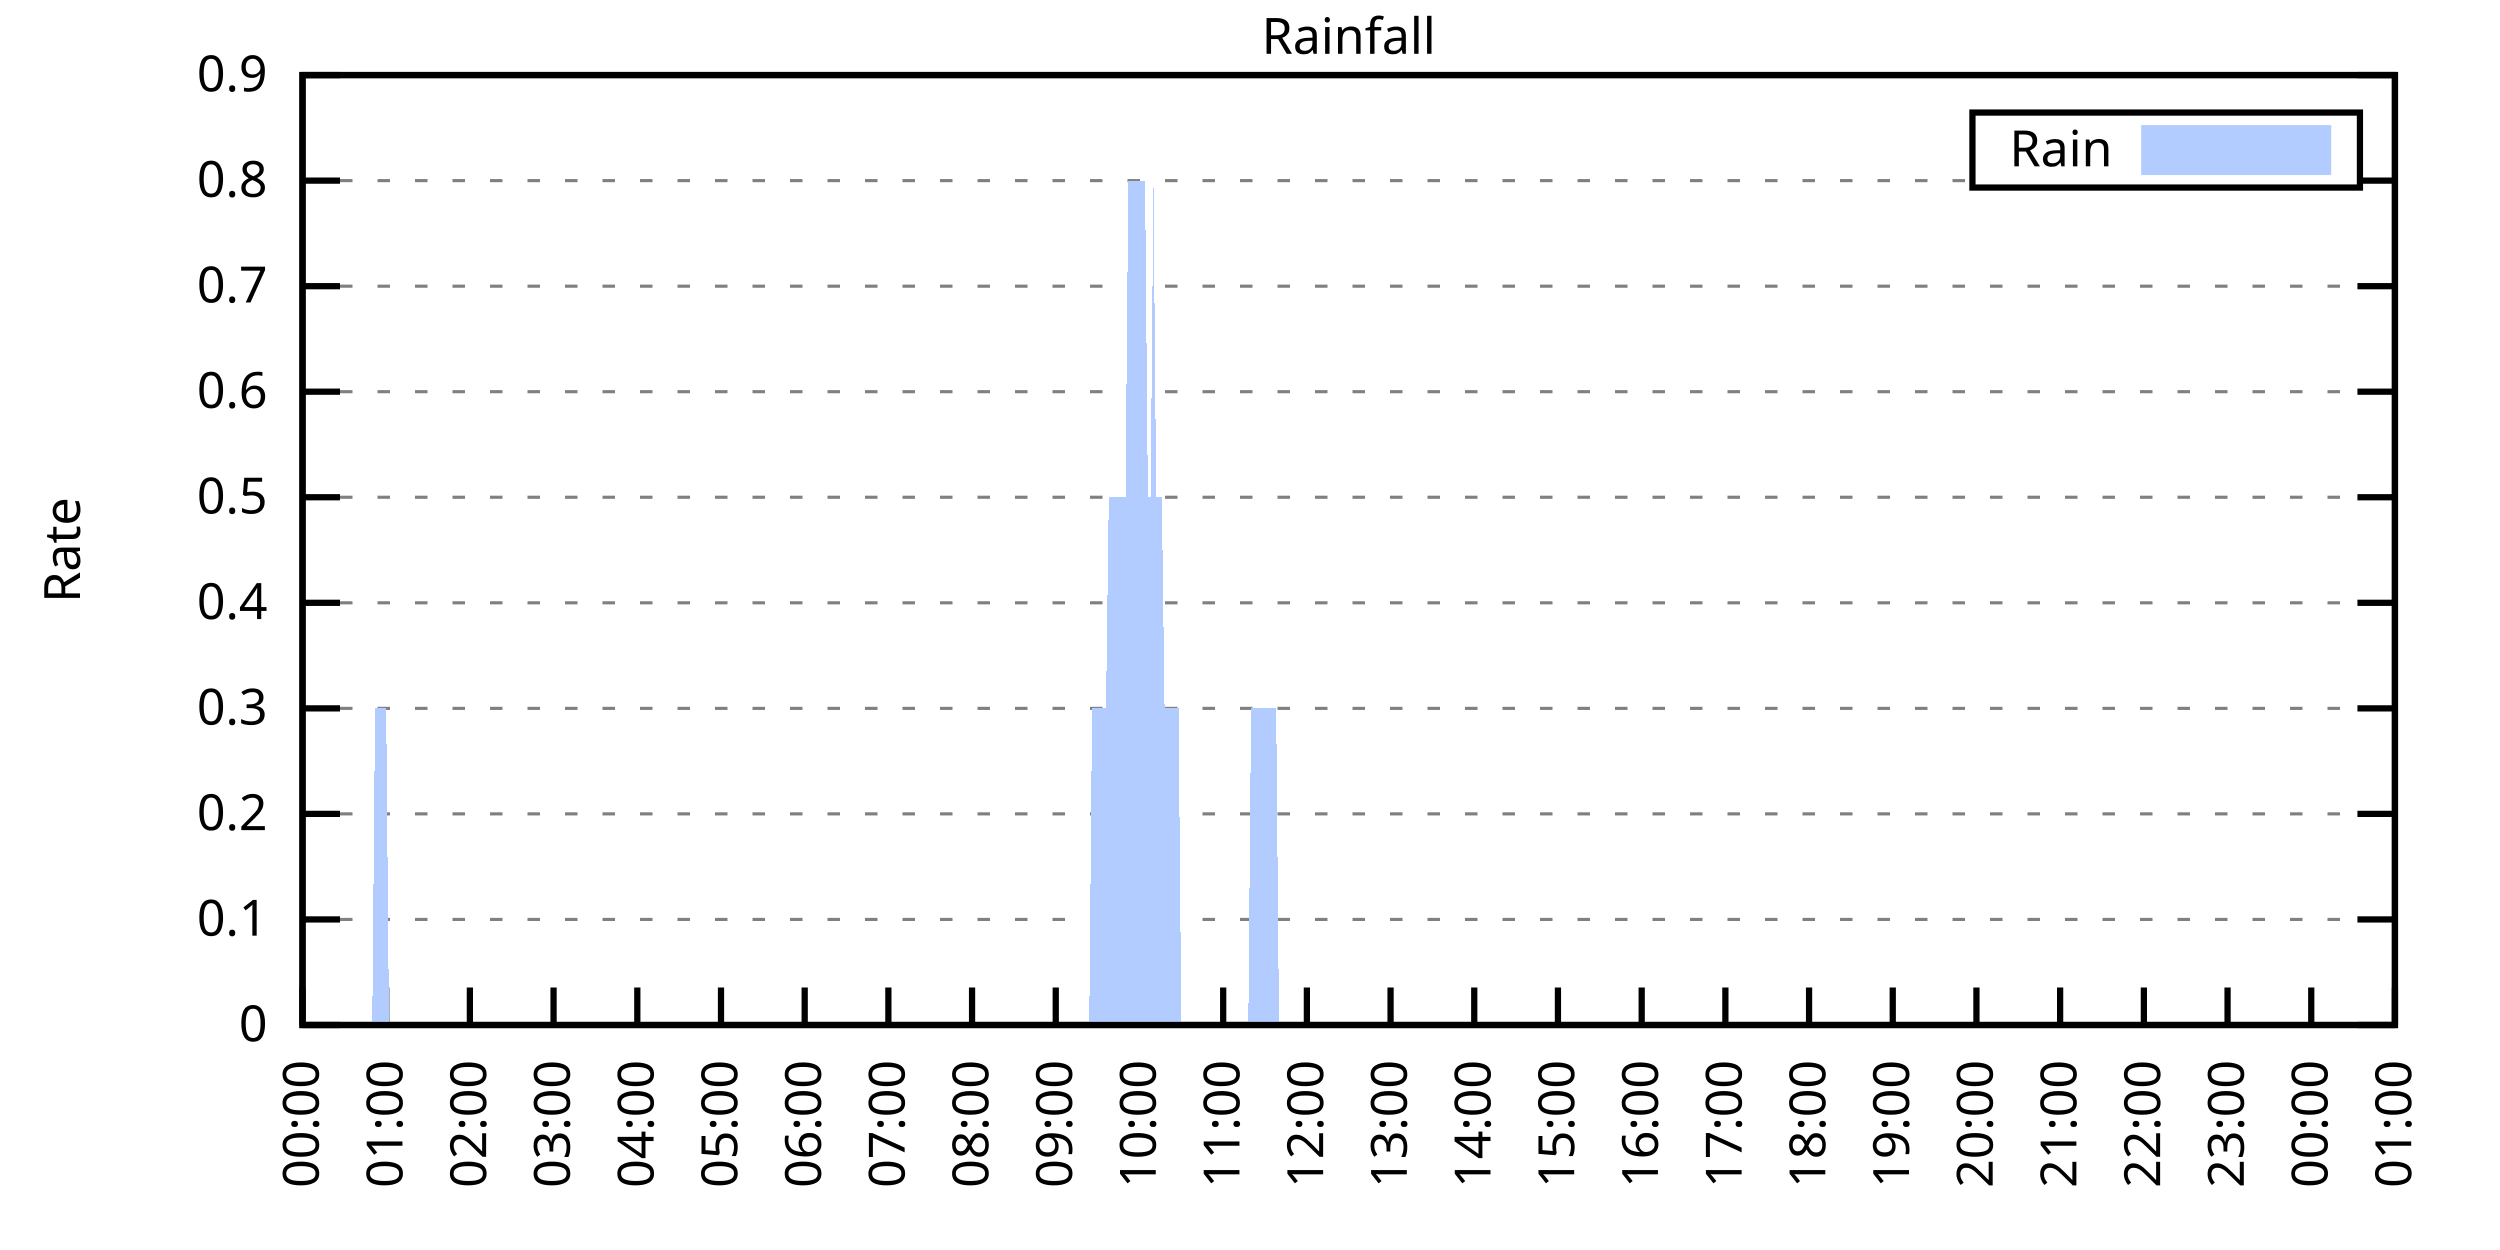
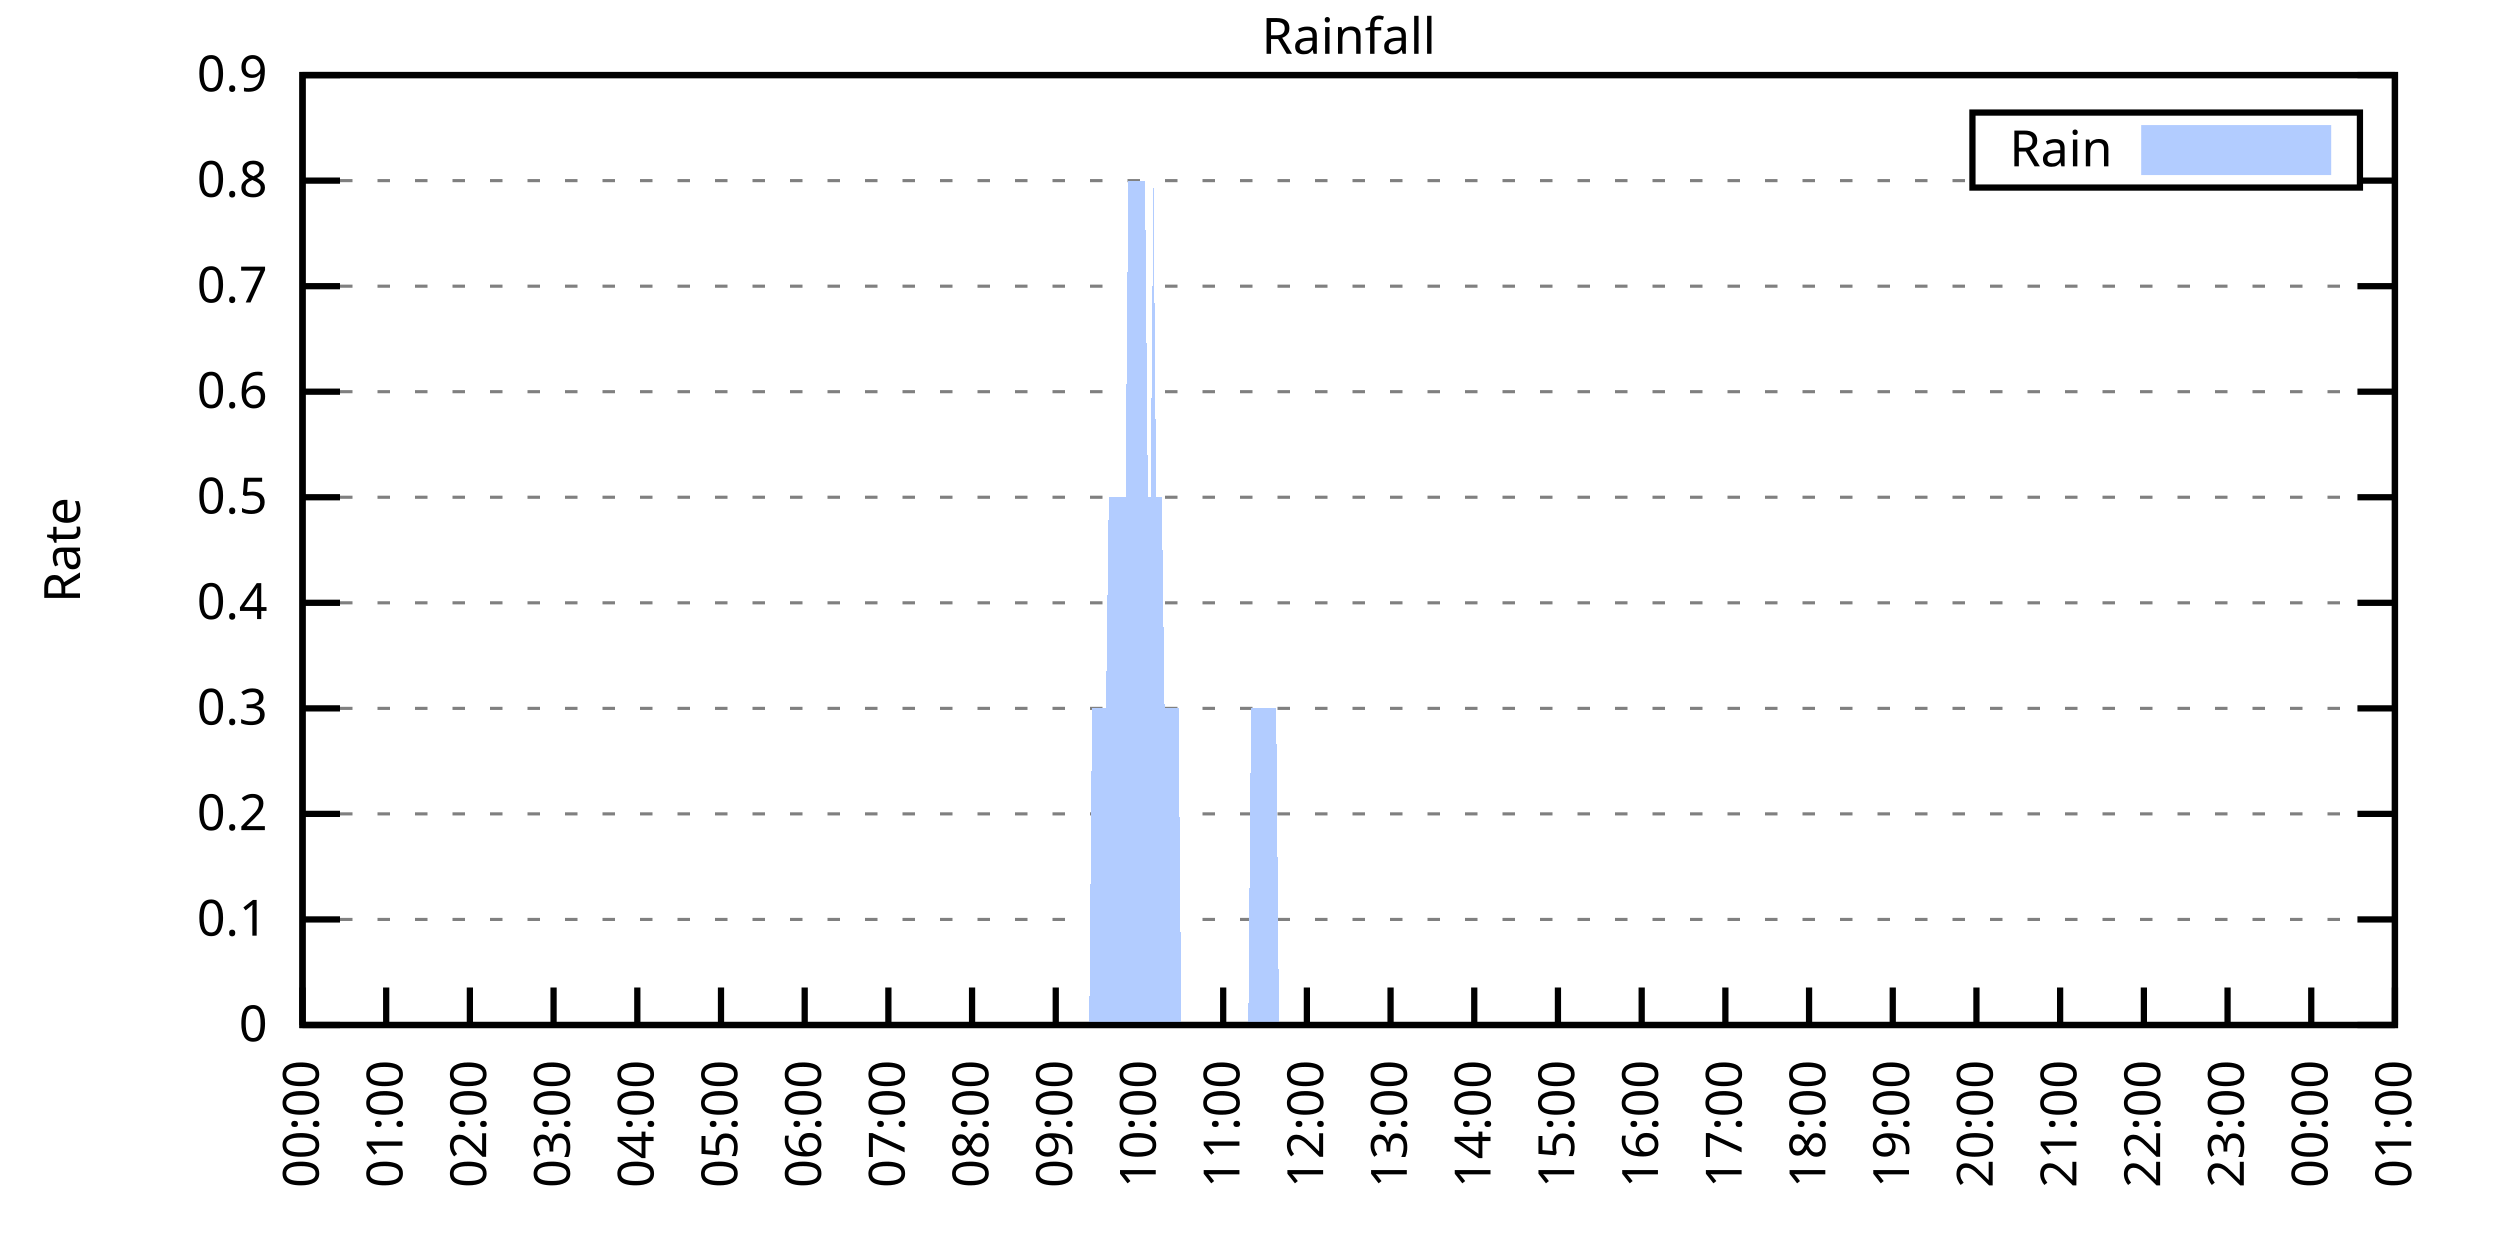
<svg xmlns="http://www.w3.org/2000/svg" xmlns:xlink="http://www.w3.org/1999/xlink" width="400" height="200" viewBox="0 0 400 200">
  <g id="gnuplot_canvas">
    <rect x="0" y="0" width="400" height="200" fill="none" />
    <defs>
      <circle id="gpDot" r="0.5" stroke-width="0.5" stroke="currentColor" />
      <path id="gpPt0" stroke-width="0.333" stroke="currentColor" d="M-1,0 h2 M0,-1 v2" />
      <path id="gpPt1" stroke-width="0.333" stroke="currentColor" d="M-1,-1 L1,1 M1,-1 L-1,1" />
      <path id="gpPt2" stroke-width="0.333" stroke="currentColor" d="M-1,0 L1,0 M0,-1 L0,1 M-1,-1 L1,1 M-1,1 L1,-1" />
      <rect id="gpPt3" stroke-width="0.333" stroke="currentColor" x="-1" y="-1" width="2" height="2" />
      <rect id="gpPt4" stroke-width="0.333" stroke="currentColor" fill="currentColor" x="-1" y="-1" width="2" height="2" />
      <circle id="gpPt5" stroke-width="0.333" stroke="currentColor" cx="0" cy="0" r="1" />
      <use xlink:href="#gpPt5" id="gpPt6" fill="currentColor" stroke="none" />
      <path id="gpPt7" stroke-width="0.333" stroke="currentColor" d="M0,-1.33 L-1.33,0.67 L1.33,0.67 z" />
      <use xlink:href="#gpPt7" id="gpPt8" fill="currentColor" stroke="none" />
      <use xlink:href="#gpPt7" id="gpPt9" stroke="currentColor" transform="rotate(180)" />
      <use xlink:href="#gpPt9" id="gpPt10" fill="currentColor" stroke="none" />
      <use xlink:href="#gpPt3" id="gpPt11" stroke="currentColor" transform="rotate(45)" />
      <use xlink:href="#gpPt11" id="gpPt12" fill="currentColor" stroke="none" />
      <path id="gpPt13" stroke-width="0.333" stroke="currentColor" d="M0,1.330 L1.265,0.411 L0.782,-1.067 L-0.782,-1.076 L-1.265,0.411 z" />
      <use xlink:href="#gpPt13" id="gpPt14" fill="currentColor" stroke="none" />
      <filter id="textbox" filterUnits="objectBoundingBox" x="0" y="0" height="1" width="1">
        <feFlood flood-color="white" flood-opacity="1" result="bgnd" />
        <feComposite in="SourceGraphic" in2="bgnd" operator="atop" />
      </filter>
      <filter id="greybox" filterUnits="objectBoundingBox" x="0" y="0" height="1" width="1">
        <feFlood flood-color="lightgrey" flood-opacity="1" result="grey" />
        <feComposite in="SourceGraphic" in2="grey" operator="atop" />
      </filter>
    </defs>
    <g fill="none" color="white" stroke="currentColor" stroke-width="1.00" stroke-linecap="butt" stroke-linejoin="miter">
</g>
    <g fill="none" color="black" stroke="currentColor" stroke-width="1.00" stroke-linecap="butt" stroke-linejoin="miter">
      <g stroke="none" shape-rendering="crispEdges">
        <polygon fill="rgb(255, 255, 255)" points="48.40,164.00 383.18,164.00 383.18,12.02 48.40,12.02 " />
      </g>
    </g>
    <g fill="none" color="black" stroke="currentColor" stroke-width="1.00" stroke-linecap="butt" stroke-linejoin="miter">
</g>
    <g fill="none" color="black" stroke="black" stroke-width="0.50" stroke-linecap="butt" stroke-linejoin="miter">
</g>
    <g fill="none" color="gray" stroke="currentColor" stroke-width="0.50" stroke-linecap="butt" stroke-linejoin="miter">
      <path stroke="gray" stroke-dasharray="2,4" class="gridline" d="M48.40,164.00 L383.19,164.00  " />
    </g>
    <g fill="none" color="gray" stroke="gray" stroke-width="1.00" stroke-linecap="butt" stroke-linejoin="miter">
</g>
    <g fill="none" color="black" stroke="currentColor" stroke-width="1.00" stroke-linecap="butt" stroke-linejoin="miter">
      <path stroke="black" d="M48.40,164.00 L54.40,164.00 M383.19,164.00 L377.19,164.00  " />
      <g transform="translate(42.80,166.60)" stroke="none" fill="black" font-family="Sans" font-size="8.00" text-anchor="end">
        <text>
          <tspan font-family="Sans"> 0</tspan>
        </text>
      </g>
    </g>
    <g fill="none" color="black" stroke="currentColor" stroke-width="1.00" stroke-linecap="butt" stroke-linejoin="miter">
</g>
    <g fill="none" color="black" stroke="black" stroke-width="0.50" stroke-linecap="butt" stroke-linejoin="miter">
</g>
    <g fill="none" color="gray" stroke="currentColor" stroke-width="0.50" stroke-linecap="butt" stroke-linejoin="miter">
      <path stroke="gray" stroke-dasharray="2,4" class="gridline" d="M48.40,147.11 L383.19,147.11  " />
    </g>
    <g fill="none" color="gray" stroke="gray" stroke-width="1.00" stroke-linecap="butt" stroke-linejoin="miter">
</g>
    <g fill="none" color="black" stroke="currentColor" stroke-width="1.00" stroke-linecap="butt" stroke-linejoin="miter">
      <path stroke="black" d="M48.40,147.11 L54.40,147.11 M383.19,147.11 L377.19,147.11  " />
      <g transform="translate(42.80,149.71)" stroke="none" fill="black" font-family="Sans" font-size="8.00" text-anchor="end">
        <text>
          <tspan font-family="Sans"> 0.1</tspan>
        </text>
      </g>
    </g>
    <g fill="none" color="black" stroke="currentColor" stroke-width="1.00" stroke-linecap="butt" stroke-linejoin="miter">
</g>
    <g fill="none" color="black" stroke="black" stroke-width="0.50" stroke-linecap="butt" stroke-linejoin="miter">
</g>
    <g fill="none" color="gray" stroke="currentColor" stroke-width="0.50" stroke-linecap="butt" stroke-linejoin="miter">
      <path stroke="gray" stroke-dasharray="2,4" class="gridline" d="M48.40,130.22 L383.19,130.22  " />
    </g>
    <g fill="none" color="gray" stroke="gray" stroke-width="1.00" stroke-linecap="butt" stroke-linejoin="miter">
</g>
    <g fill="none" color="black" stroke="currentColor" stroke-width="1.00" stroke-linecap="butt" stroke-linejoin="miter">
      <path stroke="black" d="M48.40,130.22 L54.40,130.22 M383.19,130.22 L377.19,130.22  " />
      <g transform="translate(42.80,132.82)" stroke="none" fill="black" font-family="Sans" font-size="8.00" text-anchor="end">
        <text>
          <tspan font-family="Sans"> 0.2</tspan>
        </text>
      </g>
    </g>
    <g fill="none" color="black" stroke="currentColor" stroke-width="1.00" stroke-linecap="butt" stroke-linejoin="miter">
</g>
    <g fill="none" color="black" stroke="black" stroke-width="0.50" stroke-linecap="butt" stroke-linejoin="miter">
</g>
    <g fill="none" color="gray" stroke="currentColor" stroke-width="0.50" stroke-linecap="butt" stroke-linejoin="miter">
      <path stroke="gray" stroke-dasharray="2,4" class="gridline" d="M48.40,113.34 L383.19,113.34  " />
    </g>
    <g fill="none" color="gray" stroke="gray" stroke-width="1.00" stroke-linecap="butt" stroke-linejoin="miter">
</g>
    <g fill="none" color="black" stroke="currentColor" stroke-width="1.00" stroke-linecap="butt" stroke-linejoin="miter">
      <path stroke="black" d="M48.40,113.34 L54.40,113.34 M383.19,113.34 L377.19,113.34  " />
      <g transform="translate(42.80,115.94)" stroke="none" fill="black" font-family="Sans" font-size="8.00" text-anchor="end">
        <text>
          <tspan font-family="Sans"> 0.3</tspan>
        </text>
      </g>
    </g>
    <g fill="none" color="black" stroke="currentColor" stroke-width="1.00" stroke-linecap="butt" stroke-linejoin="miter">
</g>
    <g fill="none" color="black" stroke="black" stroke-width="0.50" stroke-linecap="butt" stroke-linejoin="miter">
</g>
    <g fill="none" color="gray" stroke="currentColor" stroke-width="0.50" stroke-linecap="butt" stroke-linejoin="miter">
      <path stroke="gray" stroke-dasharray="2,4" class="gridline" d="M48.40,96.45 L383.19,96.45  " />
    </g>
    <g fill="none" color="gray" stroke="gray" stroke-width="1.00" stroke-linecap="butt" stroke-linejoin="miter">
</g>
    <g fill="none" color="black" stroke="currentColor" stroke-width="1.00" stroke-linecap="butt" stroke-linejoin="miter">
      <path stroke="black" d="M48.40,96.45 L54.40,96.45 M383.19,96.45 L377.19,96.45  " />
      <g transform="translate(42.80,99.05)" stroke="none" fill="black" font-family="Sans" font-size="8.00" text-anchor="end">
        <text>
          <tspan font-family="Sans"> 0.4</tspan>
        </text>
      </g>
    </g>
    <g fill="none" color="black" stroke="currentColor" stroke-width="1.00" stroke-linecap="butt" stroke-linejoin="miter">
</g>
    <g fill="none" color="black" stroke="black" stroke-width="0.50" stroke-linecap="butt" stroke-linejoin="miter">
</g>
    <g fill="none" color="gray" stroke="currentColor" stroke-width="0.50" stroke-linecap="butt" stroke-linejoin="miter">
      <path stroke="gray" stroke-dasharray="2,4" class="gridline" d="M48.40,79.56 L383.19,79.56  " />
    </g>
    <g fill="none" color="gray" stroke="gray" stroke-width="1.00" stroke-linecap="butt" stroke-linejoin="miter">
</g>
    <g fill="none" color="black" stroke="currentColor" stroke-width="1.00" stroke-linecap="butt" stroke-linejoin="miter">
      <path stroke="black" d="M48.40,79.56 L54.40,79.56 M383.19,79.56 L377.19,79.56  " />
      <g transform="translate(42.80,82.16)" stroke="none" fill="black" font-family="Sans" font-size="8.00" text-anchor="end">
        <text>
          <tspan font-family="Sans"> 0.5</tspan>
        </text>
      </g>
    </g>
    <g fill="none" color="black" stroke="currentColor" stroke-width="1.00" stroke-linecap="butt" stroke-linejoin="miter">
</g>
    <g fill="none" color="black" stroke="black" stroke-width="0.50" stroke-linecap="butt" stroke-linejoin="miter">
</g>
    <g fill="none" color="gray" stroke="currentColor" stroke-width="0.50" stroke-linecap="butt" stroke-linejoin="miter">
      <path stroke="gray" stroke-dasharray="2,4" class="gridline" d="M48.40,62.67 L383.19,62.67  " />
    </g>
    <g fill="none" color="gray" stroke="gray" stroke-width="1.00" stroke-linecap="butt" stroke-linejoin="miter">
</g>
    <g fill="none" color="black" stroke="currentColor" stroke-width="1.00" stroke-linecap="butt" stroke-linejoin="miter">
      <path stroke="black" d="M48.40,62.67 L54.40,62.67 M383.19,62.67 L377.19,62.67  " />
      <g transform="translate(42.80,65.27)" stroke="none" fill="black" font-family="Sans" font-size="8.00" text-anchor="end">
        <text>
          <tspan font-family="Sans"> 0.6</tspan>
        </text>
      </g>
    </g>
    <g fill="none" color="black" stroke="currentColor" stroke-width="1.00" stroke-linecap="butt" stroke-linejoin="miter">
</g>
    <g fill="none" color="black" stroke="black" stroke-width="0.50" stroke-linecap="butt" stroke-linejoin="miter">
</g>
    <g fill="none" color="gray" stroke="currentColor" stroke-width="0.50" stroke-linecap="butt" stroke-linejoin="miter">
      <path stroke="gray" stroke-dasharray="2,4" class="gridline" d="M48.40,45.79 L383.19,45.79  " />
    </g>
    <g fill="none" color="gray" stroke="gray" stroke-width="1.00" stroke-linecap="butt" stroke-linejoin="miter">
</g>
    <g fill="none" color="black" stroke="currentColor" stroke-width="1.00" stroke-linecap="butt" stroke-linejoin="miter">
      <path stroke="black" d="M48.40,45.79 L54.40,45.79 M383.19,45.79 L377.19,45.79  " />
      <g transform="translate(42.80,48.39)" stroke="none" fill="black" font-family="Sans" font-size="8.00" text-anchor="end">
        <text>
          <tspan font-family="Sans"> 0.7</tspan>
        </text>
      </g>
    </g>
    <g fill="none" color="black" stroke="currentColor" stroke-width="1.00" stroke-linecap="butt" stroke-linejoin="miter">
</g>
    <g fill="none" color="black" stroke="black" stroke-width="0.50" stroke-linecap="butt" stroke-linejoin="miter">
</g>
    <g fill="none" color="gray" stroke="currentColor" stroke-width="0.50" stroke-linecap="butt" stroke-linejoin="miter">
      <path stroke="gray" stroke-dasharray="2,4" class="gridline" d="M48.40,28.90 L315.59,28.90 M377.59,28.90 L383.19,28.90  " />
    </g>
    <g fill="none" color="gray" stroke="gray" stroke-width="1.00" stroke-linecap="butt" stroke-linejoin="miter">
</g>
    <g fill="none" color="black" stroke="currentColor" stroke-width="1.00" stroke-linecap="butt" stroke-linejoin="miter">
      <path stroke="black" d="M48.40,28.90 L54.40,28.90 M383.19,28.90 L377.19,28.90  " />
      <g transform="translate(42.80,31.50)" stroke="none" fill="black" font-family="Sans" font-size="8.00" text-anchor="end">
        <text>
          <tspan font-family="Sans"> 0.8</tspan>
        </text>
      </g>
    </g>
    <g fill="none" color="black" stroke="currentColor" stroke-width="1.00" stroke-linecap="butt" stroke-linejoin="miter">
</g>
    <g fill="none" color="black" stroke="black" stroke-width="0.50" stroke-linecap="butt" stroke-linejoin="miter">
</g>
    <g fill="none" color="gray" stroke="currentColor" stroke-width="0.50" stroke-linecap="butt" stroke-linejoin="miter">
      <path stroke="gray" stroke-dasharray="2,4" class="gridline" d="M48.40,12.01 L383.19,12.01  " />
    </g>
    <g fill="none" color="gray" stroke="gray" stroke-width="1.00" stroke-linecap="butt" stroke-linejoin="miter">
</g>
    <g fill="none" color="black" stroke="currentColor" stroke-width="1.00" stroke-linecap="butt" stroke-linejoin="miter">
      <path stroke="black" d="M48.40,12.01 L54.40,12.01 M383.19,12.01 L377.19,12.01  " />
      <g transform="translate(42.80,14.61)" stroke="none" fill="black" font-family="Sans" font-size="8.00" text-anchor="end">
        <text>
          <tspan font-family="Sans"> 0.9</tspan>
        </text>
      </g>
    </g>
    <g fill="none" color="black" stroke="currentColor" stroke-width="1.00" stroke-linecap="butt" stroke-linejoin="miter">
      <path stroke="black" d="M48.40,164.00 L48.40,158.00  " />
      <g transform="translate(51.00,169.60) rotate(270.00)" stroke="none" fill="black" font-family="Sans" font-size="8.00" text-anchor="end">
        <text>
          <tspan font-family="Sans">00:00</tspan>
        </text>
      </g>
    </g>
    <g fill="none" color="black" stroke="currentColor" stroke-width="1.00" stroke-linecap="butt" stroke-linejoin="miter">
      <path stroke="black" d="M61.79,164.00 L61.79,158.00  " />
      <g transform="translate(64.39,169.60) rotate(270.00)" stroke="none" fill="black" font-family="Sans" font-size="8.00" text-anchor="end">
        <text>
          <tspan font-family="Sans">01:00</tspan>
        </text>
      </g>
    </g>
    <g fill="none" color="black" stroke="currentColor" stroke-width="1.00" stroke-linecap="butt" stroke-linejoin="miter">
      <path stroke="black" d="M75.18,164.00 L75.18,158.00  " />
      <g transform="translate(77.78,169.60) rotate(270.00)" stroke="none" fill="black" font-family="Sans" font-size="8.00" text-anchor="end">
        <text>
          <tspan font-family="Sans">02:00</tspan>
        </text>
      </g>
    </g>
    <g fill="none" color="black" stroke="currentColor" stroke-width="1.00" stroke-linecap="butt" stroke-linejoin="miter">
      <path stroke="black" d="M88.57,164.00 L88.57,158.00  " />
      <g transform="translate(91.17,169.60) rotate(270.00)" stroke="none" fill="black" font-family="Sans" font-size="8.00" text-anchor="end">
        <text>
          <tspan font-family="Sans">03:00</tspan>
        </text>
      </g>
    </g>
    <g fill="none" color="black" stroke="currentColor" stroke-width="1.00" stroke-linecap="butt" stroke-linejoin="miter">
      <path stroke="black" d="M101.97,164.00 L101.97,158.00  " />
      <g transform="translate(104.57,169.60) rotate(270.00)" stroke="none" fill="black" font-family="Sans" font-size="8.00" text-anchor="end">
        <text>
          <tspan font-family="Sans">04:00</tspan>
        </text>
      </g>
    </g>
    <g fill="none" color="black" stroke="currentColor" stroke-width="1.00" stroke-linecap="butt" stroke-linejoin="miter">
      <path stroke="black" d="M115.36,164.00 L115.36,158.00  " />
      <g transform="translate(117.96,169.60) rotate(270.00)" stroke="none" fill="black" font-family="Sans" font-size="8.00" text-anchor="end">
        <text>
          <tspan font-family="Sans">05:00</tspan>
        </text>
      </g>
    </g>
    <g fill="none" color="black" stroke="currentColor" stroke-width="1.00" stroke-linecap="butt" stroke-linejoin="miter">
      <path stroke="black" d="M128.75,164.00 L128.75,158.00  " />
      <g transform="translate(131.35,169.60) rotate(270.00)" stroke="none" fill="black" font-family="Sans" font-size="8.00" text-anchor="end">
        <text>
          <tspan font-family="Sans">06:00</tspan>
        </text>
      </g>
    </g>
    <g fill="none" color="black" stroke="currentColor" stroke-width="1.00" stroke-linecap="butt" stroke-linejoin="miter">
      <path stroke="black" d="M142.14,164.00 L142.14,158.00  " />
      <g transform="translate(144.74,169.60) rotate(270.00)" stroke="none" fill="black" font-family="Sans" font-size="8.00" text-anchor="end">
        <text>
          <tspan font-family="Sans">07:00</tspan>
        </text>
      </g>
    </g>
    <g fill="none" color="black" stroke="currentColor" stroke-width="1.00" stroke-linecap="butt" stroke-linejoin="miter">
      <path stroke="black" d="M155.53,164.00 L155.53,158.00  " />
      <g transform="translate(158.13,169.60) rotate(270.00)" stroke="none" fill="black" font-family="Sans" font-size="8.00" text-anchor="end">
        <text>
          <tspan font-family="Sans">08:00</tspan>
        </text>
      </g>
    </g>
    <g fill="none" color="black" stroke="currentColor" stroke-width="1.00" stroke-linecap="butt" stroke-linejoin="miter">
      <path stroke="black" d="M168.92,164.00 L168.92,158.00  " />
      <g transform="translate(171.52,169.60) rotate(270.00)" stroke="none" fill="black" font-family="Sans" font-size="8.00" text-anchor="end">
        <text>
          <tspan font-family="Sans">09:00</tspan>
        </text>
      </g>
    </g>
    <g fill="none" color="black" stroke="currentColor" stroke-width="1.00" stroke-linecap="butt" stroke-linejoin="miter">
      <path stroke="black" d="M182.32,164.00 L182.32,158.00  " />
      <g transform="translate(184.92,169.60) rotate(270.00)" stroke="none" fill="black" font-family="Sans" font-size="8.00" text-anchor="end">
        <text>
          <tspan font-family="Sans">10:00</tspan>
        </text>
      </g>
    </g>
    <g fill="none" color="black" stroke="currentColor" stroke-width="1.00" stroke-linecap="butt" stroke-linejoin="miter">
      <path stroke="black" d="M195.71,164.00 L195.71,158.00  " />
      <g transform="translate(198.31,169.60) rotate(270.00)" stroke="none" fill="black" font-family="Sans" font-size="8.00" text-anchor="end">
        <text>
          <tspan font-family="Sans">11:00</tspan>
        </text>
      </g>
    </g>
    <g fill="none" color="black" stroke="currentColor" stroke-width="1.00" stroke-linecap="butt" stroke-linejoin="miter">
      <path stroke="black" d="M209.10,164.00 L209.10,158.00  " />
      <g transform="translate(211.70,169.60) rotate(270.00)" stroke="none" fill="black" font-family="Sans" font-size="8.00" text-anchor="end">
        <text>
          <tspan font-family="Sans">12:00</tspan>
        </text>
      </g>
    </g>
    <g fill="none" color="black" stroke="currentColor" stroke-width="1.00" stroke-linecap="butt" stroke-linejoin="miter">
      <path stroke="black" d="M222.49,164.00 L222.49,158.00  " />
      <g transform="translate(225.09,169.60) rotate(270.00)" stroke="none" fill="black" font-family="Sans" font-size="8.00" text-anchor="end">
        <text>
          <tspan font-family="Sans">13:00</tspan>
        </text>
      </g>
    </g>
    <g fill="none" color="black" stroke="currentColor" stroke-width="1.00" stroke-linecap="butt" stroke-linejoin="miter">
      <path stroke="black" d="M235.88,164.00 L235.88,158.00  " />
      <g transform="translate(238.48,169.60) rotate(270.00)" stroke="none" fill="black" font-family="Sans" font-size="8.00" text-anchor="end">
        <text>
          <tspan font-family="Sans">14:00</tspan>
        </text>
      </g>
    </g>
    <g fill="none" color="black" stroke="currentColor" stroke-width="1.00" stroke-linecap="butt" stroke-linejoin="miter">
      <path stroke="black" d="M249.27,164.00 L249.27,158.00  " />
      <g transform="translate(251.87,169.60) rotate(270.00)" stroke="none" fill="black" font-family="Sans" font-size="8.00" text-anchor="end">
        <text>
          <tspan font-family="Sans">15:00</tspan>
        </text>
      </g>
    </g>
    <g fill="none" color="black" stroke="currentColor" stroke-width="1.00" stroke-linecap="butt" stroke-linejoin="miter">
      <path stroke="black" d="M262.67,164.00 L262.67,158.00  " />
      <g transform="translate(265.27,169.60) rotate(270.00)" stroke="none" fill="black" font-family="Sans" font-size="8.00" text-anchor="end">
        <text>
          <tspan font-family="Sans">16:00</tspan>
        </text>
      </g>
    </g>
    <g fill="none" color="black" stroke="currentColor" stroke-width="1.00" stroke-linecap="butt" stroke-linejoin="miter">
      <path stroke="black" d="M276.06,164.00 L276.06,158.00  " />
      <g transform="translate(278.66,169.60) rotate(270.00)" stroke="none" fill="black" font-family="Sans" font-size="8.00" text-anchor="end">
        <text>
          <tspan font-family="Sans">17:00</tspan>
        </text>
      </g>
    </g>
    <g fill="none" color="black" stroke="currentColor" stroke-width="1.00" stroke-linecap="butt" stroke-linejoin="miter">
      <path stroke="black" d="M289.45,164.00 L289.45,158.00  " />
      <g transform="translate(292.05,169.60) rotate(270.00)" stroke="none" fill="black" font-family="Sans" font-size="8.00" text-anchor="end">
        <text>
          <tspan font-family="Sans">18:00</tspan>
        </text>
      </g>
    </g>
    <g fill="none" color="black" stroke="currentColor" stroke-width="1.00" stroke-linecap="butt" stroke-linejoin="miter">
      <path stroke="black" d="M302.84,164.00 L302.84,158.00  " />
      <g transform="translate(305.44,169.60) rotate(270.00)" stroke="none" fill="black" font-family="Sans" font-size="8.00" text-anchor="end">
        <text>
          <tspan font-family="Sans">19:00</tspan>
        </text>
      </g>
    </g>
    <g fill="none" color="black" stroke="currentColor" stroke-width="1.00" stroke-linecap="butt" stroke-linejoin="miter">
      <path stroke="black" d="M316.23,164.00 L316.23,158.00  " />
      <g transform="translate(318.83,169.60) rotate(270.00)" stroke="none" fill="black" font-family="Sans" font-size="8.00" text-anchor="end">
        <text>
          <tspan font-family="Sans">20:00</tspan>
        </text>
      </g>
    </g>
    <g fill="none" color="black" stroke="currentColor" stroke-width="1.00" stroke-linecap="butt" stroke-linejoin="miter">
      <path stroke="black" d="M329.62,164.00 L329.62,158.00  " />
      <g transform="translate(332.22,169.60) rotate(270.00)" stroke="none" fill="black" font-family="Sans" font-size="8.00" text-anchor="end">
        <text>
          <tspan font-family="Sans">21:00</tspan>
        </text>
      </g>
    </g>
    <g fill="none" color="black" stroke="currentColor" stroke-width="1.00" stroke-linecap="butt" stroke-linejoin="miter">
      <path stroke="black" d="M343.02,164.00 L343.02,158.00  " />
      <g transform="translate(345.62,169.60) rotate(270.00)" stroke="none" fill="black" font-family="Sans" font-size="8.00" text-anchor="end">
        <text>
          <tspan font-family="Sans">22:00</tspan>
        </text>
      </g>
    </g>
    <g fill="none" color="black" stroke="currentColor" stroke-width="1.00" stroke-linecap="butt" stroke-linejoin="miter">
      <path stroke="black" d="M356.41,164.00 L356.41,158.00  " />
      <g transform="translate(359.01,169.60) rotate(270.00)" stroke="none" fill="black" font-family="Sans" font-size="8.00" text-anchor="end">
        <text>
          <tspan font-family="Sans">23:00</tspan>
        </text>
      </g>
    </g>
    <g fill="none" color="black" stroke="currentColor" stroke-width="1.00" stroke-linecap="butt" stroke-linejoin="miter">
      <path stroke="black" d="M369.80,164.00 L369.80,158.00  " />
      <g transform="translate(372.40,169.60) rotate(270.00)" stroke="none" fill="black" font-family="Sans" font-size="8.00" text-anchor="end">
        <text>
          <tspan font-family="Sans">00:00</tspan>
        </text>
      </g>
    </g>
    <g fill="none" color="black" stroke="currentColor" stroke-width="1.00" stroke-linecap="butt" stroke-linejoin="miter">
      <path stroke="black" d="M383.19,164.00 L383.19,158.00  " />
      <g transform="translate(385.79,169.60) rotate(270.00)" stroke="none" fill="black" font-family="Sans" font-size="8.00" text-anchor="end">
        <text>
          <tspan font-family="Sans">01:00</tspan>
        </text>
      </g>
    </g>
    <g fill="none" color="black" stroke="currentColor" stroke-width="1.00" stroke-linecap="butt" stroke-linejoin="miter">
</g>
    <g fill="none" color="black" stroke="currentColor" stroke-width="1.00" stroke-linecap="butt" stroke-linejoin="miter">
      <path stroke="black" d="M48.40,12.01 L48.40,164.00 L383.19,164.00 L383.19,12.01 L48.40,12.01 Z  " />
    </g>
    <g fill="none" color="black" stroke="currentColor" stroke-width="1.00" stroke-linecap="butt" stroke-linejoin="miter">
</g>
    <g fill="none" color="black" stroke="currentColor" stroke-width="1.00" stroke-linecap="butt" stroke-linejoin="miter">
      <path stroke="black" d="M315.59,30.01 L315.59,18.01 L377.59,18.01 L377.59,30.01 L315.59,30.01 Z  " />
    </g>
    <g id="Rainfall_plot_1">
      <g fill="none" color="white" stroke="black" stroke-width="2.00" stroke-linecap="butt" stroke-linejoin="miter">
</g>
      <g fill="none" color="black" stroke="currentColor" stroke-width="2.00" stroke-linecap="butt" stroke-linejoin="miter">
        <g transform="translate(337.99,26.61)" stroke="none" fill="black" font-family="Sans" font-size="8.00" text-anchor="end">
          <text>
            <tspan font-family="Sans">Rain</tspan>
          </text>
        </g>
      </g>
      <g fill="none" color="black" stroke="currentColor" stroke-width="2.00" stroke-linecap="butt" stroke-linejoin="miter">
        <g stroke="none" shape-rendering="crispEdges">
          <polygon fill="rgb(178, 204, 255)" points="343.59,27.01 371.99,27.01 371.99,21.01 343.59,21.01 " />
        </g>
        <path stroke="rgb(178, 204, 255)" d="M343.59,27.01 L371.99,27.01 L371.99,21.01 L343.59,21.01 L343.59,27.01 Z  " />
      </g>
      <g fill="none" color="black" stroke="currentColor" stroke-width="2.00" stroke-linecap="butt" stroke-linejoin="miter">
        <g stroke="none" shape-rendering="crispEdges">
-           <polygon fill="rgb(178, 204, 255)" points="55.54,164.00 55.99,164.00 56.43,164.00 56.88,164.00 57.33,164.00 57.77,164.00 58.22,164.00 58.67,164.00 59.11,164.00 59.56,164.00 60.01,113.34 60.45,113.34 60.90,113.34 61.35,113.34 61.79,113.34 62.24,164.00 62.68,164.00 63.13,164.00 63.58,164.00 64.02,164.00 64.47,164.00 64.92,164.00 65.36,164.00 65.81,164.00 66.26,164.00 66.70,164.00 67.15,164.00 67.59,164.00 68.04,164.00 68.49,164.00 68.93,164.00 69.38,164.00 69.83,164.00 70.27,164.00 70.72,164.00 71.17,164.00 71.61,164.00 72.06,164.00 72.50,164.00 72.95,164.00 73.40,164.00 73.84,164.00 74.29,164.00 74.74,164.00 75.18,164.00 75.63,164.00 76.08,164.00 76.52,164.00 76.97,164.00 77.42,164.00 77.86,164.00 78.31,164.00 78.75,164.00 79.20,164.00 79.65,164.00 80.09,164.00 80.54,164.00 80.99,164.00 81.43,164.00 81.88,164.00 82.33,164.00 82.77,164.00 83.22,164.00 83.66,164.00 84.11,164.00 84.56,164.00 85.00,164.00 85.45,164.00 85.90,164.00 86.34,164.00 86.79,164.00 87.24,164.00 87.68,164.00 88.13,164.00 88.57,164.00 89.02,164.00 89.47,164.00 89.91,164.00 90.36,164.00 90.81,164.00 91.25,164.00 91.70,164.00 92.15,164.00 92.59,164.00 93.04,164.00 93.49,164.00 93.93,164.00 94.38,164.00 94.82,164.00 95.27,164.00 95.72,164.00 96.16,164.00 96.61,164.00 97.06,164.00 97.50,164.00 97.95,164.00 98.40,164.00 98.84,164.00 99.29,164.00 99.73,164.00 100.18,164.00 100.63,164.00 101.07,164.00 101.52,164.00 101.97,164.00 102.41,164.00 102.86,164.00 103.31,164.00 103.75,164.00 104.20,164.00 104.64,164.00 105.09,164.00 105.54,164.00 105.98,164.00 106.43,164.00 106.88,164.00 107.32,164.00 107.77,164.00 108.22,164.00 108.66,164.00 109.11,164.00 109.55,164.00 110.00,164.00 110.45,164.00 110.89,164.00 111.34,164.00 111.79,164.00 112.23,164.00 112.68,164.00 113.13,164.00 113.57,164.00 114.02,164.00 114.47,164.00 114.91,164.00 115.36,164.00 115.80,164.00 116.25,164.00 116.70,164.00 117.14,164.00 117.59,164.00 118.04,164.00 118.48,164.00 118.93,164.00 119.38,164.00 119.82,164.00 120.27,164.00 120.71,164.00 121.16,164.00 121.61,164.00 122.05,164.00 122.50,164.00 122.95,164.00 123.39,164.00 123.84,164.00 124.29,164.00 124.73,164.00 125.18,164.00 125.62,164.00 126.07,164.00 126.52,164.00 126.96,164.00 127.41,164.00 127.86,164.00 128.30,164.00 128.75,164.00 129.20,164.00 129.64,164.00 130.09,164.00 130.54,164.00 130.98,164.00 131.43,164.00 131.87,164.00 132.32,164.00 132.77,164.00 133.21,164.00 133.66,164.00 134.11,164.00 134.55,164.00 135.00,164.00 135.45,164.00 135.89,164.00 136.34,164.00 136.78,164.00 137.23,164.00 137.68,164.00 138.12,164.00 138.57,164.00 139.02,164.00 139.46,164.00 139.91,164.00 140.36,164.00 140.80,164.00 141.25,164.00 141.69,164.00 142.14,164.00 142.59,164.00 143.03,164.00 143.48,164.00 143.93,164.00 144.37,164.00 144.82,164.00 145.27,164.00 145.71,164.00 146.16,164.00 146.61,164.00 147.05,164.00 147.50,164.00 147.94,164.00 148.39,164.00 148.84,164.00 149.28,164.00 149.73,164.00 150.18,164.00 150.62,164.00 151.07,164.00 151.52,164.00 151.96,164.00 152.41,164.00 152.85,164.00 153.30,164.00 153.75,164.00 154.19,164.00 154.64,164.00 155.09,164.00 155.53,164.00 155.98,164.00 156.43,164.00 156.87,164.00 157.32,164.00 157.76,164.00 158.21,164.00 158.66,164.00 159.10,164.00 159.55,164.00 160.00,164.00 160.44,164.00 160.89,164.00 161.34,164.00 161.78,164.00 162.23,164.00 162.67,164.00 163.12,164.00 163.57,164.00 164.01,164.00 164.46,164.00 164.91,164.00 165.35,164.00 165.80,164.00 166.25,164.00 166.69,164.00 167.14,164.00 167.59,164.00 168.03,164.00 168.48,164.00 168.92,164.00 169.37,164.00 169.82,164.00 170.26,164.00 170.71,164.00 171.16,164.00 171.60,164.00 172.05,164.00 172.50,164.00 172.94,164.00 173.39,164.00 173.83,164.00 174.28,164.00 174.73,113.34 175.17,113.34 175.62,113.34 176.07,113.34 176.51,113.34 176.96,113.34 177.41,79.56 177.85,79.56 178.30,79.56 178.74,79.56 179.19,79.56 179.64,79.56 180.08,79.56 180.53,28.90 180.98,28.90 181.42,28.90 181.87,28.90 182.32,28.90 182.76,28.90 183.21,28.90 183.66,79.56 184.10,79.56 184.55,28.90 184.99,79.56 185.44,79.56 185.89,79.56 186.33,113.34 186.78,113.34 187.23,113.34 187.67,113.34 188.12,113.34 188.57,113.34 189.01,164.00 189.46,164.00 189.90,164.00 190.35,164.00 190.80,164.00 191.24,164.00 191.69,164.00 192.14,164.00 192.58,164.00 193.03,164.00 193.48,164.00 193.92,164.00 194.37,164.00 194.81,164.00 195.26,164.00 195.71,164.00 196.15,164.00 196.60,164.00 197.05,164.00 197.49,164.00 197.94,164.00 198.39,164.00 198.83,164.00 199.28,164.00 199.73,164.00 200.17,113.34 200.62,113.34 201.06,113.34 201.51,113.34 201.96,113.34 202.40,113.34 202.85,113.34 203.30,113.34 203.74,113.34 204.19,113.34 204.64,164.00 205.08,164.00 205.53,164.00 205.97,164.00 206.42,164.00 206.87,164.00 207.31,164.00 207.76,164.00 208.21,164.00 208.65,164.00 209.10,164.00 209.55,164.00 209.99,164.00 210.44,164.00 210.88,164.00 211.33,164.00 211.78,164.00 212.22,164.00 212.67,164.00 213.12,164.00 213.56,164.00 214.01,164.00 214.46,164.00 214.90,164.00 215.35,164.00 215.80,164.00 216.24,164.00 216.69,164.00 217.13,164.00 217.58,164.00 218.03,164.00 218.47,164.00 218.92,164.00 219.37,164.00 219.81,164.00 220.26,164.00 220.71,164.00 221.15,164.00 221.60,164.00 222.04,164.00 222.49,164.00 222.94,164.00 223.38,164.00 223.83,164.00 224.28,164.00 224.72,164.00 225.17,164.00 225.62,164.00 226.06,164.00 226.51,164.00 226.95,164.00 227.40,164.00 227.85,164.00 228.29,164.00 228.74,164.00 229.19,164.00 229.63,164.00 230.08,164.00 230.53,164.00 230.97,164.00 231.42,164.00 231.86,164.00 232.31,164.00 232.76,164.00 233.20,164.00 233.65,164.00 234.10,164.00 234.54,164.00 234.99,164.00 235.44,164.00 235.88,164.00 236.33,164.00 236.78,164.00 237.22,164.00 237.67,164.00 238.11,164.00 238.56,164.00 239.01,164.00 239.45,164.00 239.90,164.00 240.35,164.00 240.79,164.00 241.24,164.00 241.69,164.00 242.13,164.00 242.58,164.00 243.02,164.00 243.47,164.00 243.92,164.00 244.36,164.00 244.81,164.00 245.26,164.00 245.70,164.00 246.15,164.00 246.60,164.00 247.04,164.00 247.49,164.00 247.93,164.00 248.38,164.00 248.83,164.00 249.27,164.00 249.72,164.00 250.17,164.00 250.61,164.00 251.06,164.00 251.51,164.00 251.95,164.00 252.40,164.00 252.85,164.00 253.29,164.00 253.74,164.00 254.18,164.00 254.63,164.00 255.08,164.00 255.52,164.00 255.97,164.00 256.42,164.00 256.86,164.00 257.31,164.00 257.76,164.00 258.20,164.00 258.65,164.00 259.09,164.00 259.54,164.00 259.99,164.00 260.43,164.00 260.88,164.00 261.33,164.00 261.77,164.00 262.22,164.00 262.67,164.00 263.11,164.00 263.56,164.00 264.00,164.00 264.45,164.00 264.90,164.00 265.34,164.00 265.79,164.00 266.24,164.00 266.68,164.00 267.13,164.00 267.58,164.00 268.02,164.00 268.47,164.00 268.92,164.00 269.36,164.00 269.81,164.00 270.25,164.00 270.70,164.00 271.15,164.00 271.59,164.00 272.04,164.00 272.49,164.00 272.93,164.00 273.38,164.00 273.83,164.00 274.27,164.00 274.72,164.00 275.16,164.00 275.61,164.00 276.06,164.00 276.50,164.00 276.95,164.00 277.40,164.00 277.84,164.00 278.29,164.00 278.74,164.00 279.18,164.00 279.63,164.00 280.07,164.00 280.52,164.00 280.97,164.00 281.41,164.00 281.86,164.00 282.31,164.00 282.75,164.00 283.20,164.00 283.65,164.00 284.09,164.00 284.54,164.00 284.98,164.00 285.43,164.00 285.88,164.00 286.32,164.00 286.77,164.00 287.22,164.00 287.66,164.00 288.11,164.00 288.56,164.00 289.00,164.00 289.45,164.00 289.90,164.00 290.34,164.00 290.79,164.00 291.23,164.00 291.68,164.00 292.13,164.00 292.57,164.00 293.02,164.00 293.47,164.00 293.91,164.00 294.36,164.00 294.81,164.00 295.25,164.00 295.70,164.00 296.14,164.00 296.59,164.00 297.04,164.00 297.48,164.00 297.93,164.00 298.38,164.00 298.82,164.00 299.27,164.00 299.72,164.00 300.16,164.00 300.61,164.00 301.05,164.00 301.50,164.00 301.95,164.00 302.39,164.00 302.84,164.00 303.29,164.00 303.73,164.00 304.18,164.00 304.63,164.00 305.07,164.00 305.52,164.00 305.97,164.00 306.41,164.00 306.86,164.00 307.30,164.00 307.75,164.00 308.20,164.00 308.64,164.00 309.09,164.00 309.54,164.00 309.98,164.00 310.43,164.00 310.88,164.00 311.32,164.00 311.77,164.00 312.21,164.00 312.66,164.00 313.11,164.00 313.55,164.00 314.00,164.00 314.45,164.00 314.89,164.00 315.34,164.00 315.79,164.00 316.23,164.00 316.68,164.00 317.12,164.00 317.57,164.00 318.02,164.00 318.46,164.00 318.91,164.00 319.36,164.00 319.80,164.00 320.25,164.00 320.70,164.00 321.14,164.00 321.59,164.00 322.04,164.00 322.48,164.00 322.93,164.00 323.37,164.00 323.82,164.00 324.27,164.00 324.71,164.00 325.16,164.00 325.61,164.00 326.05,164.00 326.50,164.00 326.95,164.00 327.39,164.00 327.84,164.00 328.28,164.00 328.73,164.00 329.18,164.00 329.62,164.00 330.07,164.00 330.52,164.00 330.96,164.00 331.41,164.00 331.86,164.00 332.30,164.00 332.75,164.00 333.19,164.00 333.64,164.00 334.09,164.00 334.53,164.00 334.98,164.00 335.43,164.00 335.87,164.00 336.32,164.00 336.77,164.00 337.21,164.00 337.66,164.00 338.10,164.00 338.55,164.00 339.00,164.00 339.44,164.00 339.89,164.00 340.34,164.00 340.78,164.00 341.23,164.00 341.68,164.00 342.12,164.00 342.57,164.00 343.02,164.00 343.46,164.00 343.91,164.00 344.35,164.00 344.80,164.00 345.25,164.00 345.69,164.00 346.14,164.00 346.59,164.00 347.03,164.00 347.48,164.00 347.93,164.00 348.37,164.00 348.82,164.00 349.26,164.00 349.71,164.00 350.16,164.00 350.60,164.00 351.05,164.00 351.50,164.00 351.94,164.00 352.39,164.00 352.84,164.00 353.28,164.00 353.73,164.00 354.17,164.00 354.62,164.00 355.07,164.00 355.51,164.00 355.96,164.00 356.41,164.00 356.85,164.00 357.30,164.00 357.75,164.00 358.19,164.00 358.64,164.00 359.09,164.00 359.53,164.00 359.98,164.00 360.42,164.00 360.87,164.00 361.32,164.00 361.76,164.00 362.21,164.00 362.66,164.00 363.10,164.00 363.55,164.00 364.00,164.00 364.44,164.00 364.89,164.00 365.33,164.00 365.78,164.00 366.23,164.00 366.67,164.00 367.12,164.00 367.57,164.00 368.01,164.00 368.46,164.00 368.91,164.00 369.35,164.00 369.80,164.00 370.24,164.00 370.69,164.00 371.14,164.00 371.58,164.00 372.03,164.00 372.48,164.00 372.92,164.00 373.37,164.00 373.82,164.00 374.26,164.00 374.71,164.00 375.16,164.00 375.60,164.00 376.05,164.00 376.49,164.00 376.49,164.00 55.54,164.00 " />
+           <polygon fill="rgb(178, 204, 255)" points="58.67,164.00 59.11,164.00 59.56,164.00 60.01,164.00 60.45,164.00 60.90,164.00 61.35,164.00 61.79,164.00 62.24,164.00 62.68,164.00 63.13,164.00 63.58,164.00 64.02,164.00 64.47,164.00 64.92,164.00 65.36,164.00 65.81,164.00 66.26,164.00 66.70,164.00 67.15,164.00 67.59,164.00 68.04,164.00 68.49,164.00 68.93,164.00 69.38,164.00 69.83,164.00 70.27,164.00 70.72,164.00 71.17,164.00 71.61,164.00 72.06,164.00 72.50,164.00 72.95,164.00 73.40,164.00 73.84,164.00 74.29,164.00 74.74,164.00 75.18,164.00 75.63,164.00 76.08,164.00 76.52,164.00 76.97,164.00 77.42,164.00 77.86,164.00 78.31,164.00 78.75,164.00 79.20,164.00 79.65,164.00 80.09,164.00 80.54,164.00 80.99,164.00 81.43,164.00 81.88,164.00 82.33,164.00 82.77,164.00 83.22,164.00 83.66,164.00 84.11,164.00 84.56,164.00 85.00,164.00 85.45,164.00 85.90,164.00 86.34,164.00 86.79,164.00 87.24,164.00 87.68,164.00 88.13,164.00 88.57,164.00 89.02,164.00 89.47,164.00 89.91,164.00 90.36,164.00 90.81,164.00 91.25,164.00 91.70,164.00 92.15,164.00 92.59,164.00 93.04,164.00 93.49,164.00 93.93,164.00 94.38,164.00 94.82,164.00 95.27,164.00 95.72,164.00 96.16,164.00 96.61,164.00 97.06,164.00 97.50,164.00 97.95,164.00 98.40,164.00 98.84,164.00 99.29,164.00 99.73,164.00 100.18,164.00 100.63,164.00 101.07,164.00 101.52,164.00 101.97,164.00 102.41,164.00 102.86,164.00 103.31,164.00 103.75,164.00 104.20,164.00 104.64,164.00 105.09,164.00 105.54,164.00 105.98,164.00 106.43,164.00 106.88,164.00 107.32,164.00 107.77,164.00 108.22,164.00 108.66,164.00 109.11,164.00 109.55,164.00 110.00,164.00 110.45,164.00 110.89,164.00 111.34,164.00 111.79,164.00 112.23,164.00 112.68,164.00 113.13,164.00 113.57,164.00 114.02,164.00 114.47,164.00 114.91,164.00 115.36,164.00 115.80,164.00 116.25,164.00 116.70,164.00 117.14,164.00 117.59,164.00 118.04,164.00 118.48,164.00 118.93,164.00 119.38,164.00 119.82,164.00 120.27,164.00 120.71,164.00 121.16,164.00 121.61,164.00 122.05,164.00 122.50,164.00 122.95,164.00 123.39,164.00 123.84,164.00 124.29,164.00 124.73,164.00 125.18,164.00 125.62,164.00 126.07,164.00 126.52,164.00 126.96,164.00 127.41,164.00 127.86,164.00 128.30,164.00 128.75,164.00 129.20,164.00 129.64,164.00 130.09,164.00 130.54,164.00 130.98,164.00 131.43,164.00 131.87,164.00 132.32,164.00 132.77,164.00 133.21,164.00 133.66,164.00 134.11,164.00 134.55,164.00 135.00,164.00 135.45,164.00 135.89,164.00 136.34,164.00 136.78,164.00 137.23,164.00 137.68,164.00 138.12,164.00 138.57,164.00 139.02,164.00 139.46,164.00 139.91,164.00 140.36,164.00 140.80,164.00 141.25,164.00 141.69,164.00 142.14,164.00 142.59,164.00 143.03,164.00 143.48,164.00 143.93,164.00 144.37,164.00 144.82,164.00 145.27,164.00 145.71,164.00 146.16,164.00 146.61,164.00 147.05,164.00 147.50,164.00 147.94,164.00 148.39,164.00 148.84,164.00 149.28,164.00 149.73,164.00 150.18,164.00 150.62,164.00 151.07,164.00 151.52,164.00 151.96,164.00 152.41,164.00 152.85,164.00 153.30,164.00 153.75,164.00 154.19,164.00 154.64,164.00 155.09,164.00 155.53,164.00 155.98,164.00 156.43,164.00 156.87,164.00 157.32,164.00 157.76,164.00 158.21,164.00 158.66,164.00 159.10,164.00 159.55,164.00 160.00,164.00 160.44,164.00 160.89,164.00 161.34,164.00 161.78,164.00 162.23,164.00 162.67,164.00 163.12,164.00 163.57,164.00 164.01,164.00 164.46,164.00 164.91,164.00 165.35,164.00 165.80,164.00 166.25,164.00 166.69,164.00 167.14,164.00 167.59,164.00 168.03,164.00 168.48,164.00 168.92,164.00 169.37,164.00 169.82,164.00 170.26,164.00 170.71,164.00 171.16,164.00 171.60,164.00 172.05,164.00 172.50,164.00 172.94,164.00 173.39,164.00 173.83,164.00 174.28,164.00 174.73,113.34 175.17,113.34 175.62,113.34 176.07,113.34 176.51,113.34 176.96,113.34 177.41,79.56 177.85,79.56 178.30,79.56 178.74,79.56 179.19,79.56 179.64,79.56 180.08,79.56 180.53,28.90 180.98,28.90 181.42,28.90 181.87,28.90 182.32,28.90 182.76,28.90 183.21,28.90 183.66,79.56 184.10,79.56 184.55,28.90 184.99,79.56 185.44,79.56 185.89,79.56 186.33,113.34 186.78,113.34 187.23,113.34 187.67,113.34 188.12,113.34 188.57,113.34 189.01,164.00 189.46,164.00 189.90,164.00 190.35,164.00 190.80,164.00 191.24,164.00 191.69,164.00 192.14,164.00 192.58,164.00 193.03,164.00 193.48,164.00 193.92,164.00 194.37,164.00 194.81,164.00 195.26,164.00 195.71,164.00 196.15,164.00 196.60,164.00 197.05,164.00 197.49,164.00 197.94,164.00 198.39,164.00 198.83,164.00 199.28,164.00 199.73,164.00 200.17,113.34 200.62,113.34 201.06,113.34 201.51,113.34 201.96,113.34 202.40,113.34 202.85,113.34 203.30,113.34 203.74,113.34 204.19,113.34 204.64,164.00 205.08,164.00 205.53,164.00 205.97,164.00 206.42,164.00 206.87,164.00 207.31,164.00 207.76,164.00 208.21,164.00 208.65,164.00 209.10,164.00 209.55,164.00 209.99,164.00 210.44,164.00 210.88,164.00 211.33,164.00 211.78,164.00 212.22,164.00 212.67,164.00 213.12,164.00 213.56,164.00 214.01,164.00 214.46,164.00 214.90,164.00 215.35,164.00 215.80,164.00 216.24,164.00 216.69,164.00 217.13,164.00 217.58,164.00 218.03,164.00 218.47,164.00 218.92,164.00 219.37,164.00 219.81,164.00 220.26,164.00 220.71,164.00 221.15,164.00 221.60,164.00 222.04,164.00 222.49,164.00 222.94,164.00 223.38,164.00 223.83,164.00 224.28,164.00 224.72,164.00 225.17,164.00 225.62,164.00 226.06,164.00 226.51,164.00 226.95,164.00 227.40,164.00 227.85,164.00 228.29,164.00 228.74,164.00 229.19,164.00 229.63,164.00 230.08,164.00 230.53,164.00 230.97,164.00 231.42,164.00 231.86,164.00 232.31,164.00 232.76,164.00 233.20,164.00 233.65,164.00 234.10,164.00 234.54,164.00 234.99,164.00 235.44,164.00 235.88,164.00 236.33,164.00 236.78,164.00 237.22,164.00 237.67,164.00 238.11,164.00 238.56,164.00 239.01,164.00 239.45,164.00 239.90,164.00 240.35,164.00 240.79,164.00 241.24,164.00 241.69,164.00 242.13,164.00 242.58,164.00 243.02,164.00 243.47,164.00 243.92,164.00 244.36,164.00 244.81,164.00 245.26,164.00 245.70,164.00 246.15,164.00 246.60,164.00 247.04,164.00 247.49,164.00 247.93,164.00 248.38,164.00 248.83,164.00 249.27,164.00 249.72,164.00 250.17,164.00 250.61,164.00 251.06,164.00 251.51,164.00 251.95,164.00 252.40,164.00 252.85,164.00 253.29,164.00 253.74,164.00 254.18,164.00 254.63,164.00 255.08,164.00 255.52,164.00 255.97,164.00 256.42,164.00 256.86,164.00 257.31,164.00 257.76,164.00 258.20,164.00 258.65,164.00 259.09,164.00 259.54,164.00 259.99,164.00 260.43,164.00 260.88,164.00 261.33,164.00 261.77,164.00 262.22,164.00 262.67,164.00 263.11,164.00 263.56,164.00 264.00,164.00 264.45,164.00 264.90,164.00 265.34,164.00 265.79,164.00 266.24,164.00 266.68,164.00 267.13,164.00 267.58,164.00 268.02,164.00 268.47,164.00 268.92,164.00 269.36,164.00 269.81,164.00 270.25,164.00 270.70,164.00 271.15,164.00 271.59,164.00 272.04,164.00 272.49,164.00 272.93,164.00 273.38,164.00 273.83,164.00 274.27,164.00 274.72,164.00 275.16,164.00 275.61,164.00 276.06,164.00 276.50,164.00 276.95,164.00 277.40,164.00 277.84,164.00 278.29,164.00 278.74,164.00 279.18,164.00 279.63,164.00 280.07,164.00 280.52,164.00 280.97,164.00 281.41,164.00 281.86,164.00 282.31,164.00 282.75,164.00 283.20,164.00 283.65,164.00 284.09,164.00 284.54,164.00 284.98,164.00 285.43,164.00 285.88,164.00 286.32,164.00 286.77,164.00 287.22,164.00 287.66,164.00 288.11,164.00 288.56,164.00 289.00,164.00 289.45,164.00 289.90,164.00 290.34,164.00 290.79,164.00 291.23,164.00 291.68,164.00 292.13,164.00 292.57,164.00 293.02,164.00 293.47,164.00 293.91,164.00 294.36,164.00 294.81,164.00 295.25,164.00 295.70,164.00 296.14,164.00 296.59,164.00 297.04,164.00 297.48,164.00 297.93,164.00 298.38,164.00 298.82,164.00 299.27,164.00 299.72,164.00 300.16,164.00 300.61,164.00 301.05,164.00 301.50,164.00 301.95,164.00 302.39,164.00 302.84,164.00 303.29,164.00 303.73,164.00 304.18,164.00 304.63,164.00 305.07,164.00 305.52,164.00 305.97,164.00 306.41,164.00 306.86,164.00 307.30,164.00 307.75,164.00 308.20,164.00 308.64,164.00 309.09,164.00 309.54,164.00 309.98,164.00 310.43,164.00 310.88,164.00 311.32,164.00 311.77,164.00 312.21,164.00 312.66,164.00 313.11,164.00 313.55,164.00 314.00,164.00 314.45,164.00 314.89,164.00 315.34,164.00 315.79,164.00 316.23,164.00 316.68,164.00 317.12,164.00 317.57,164.00 318.02,164.00 318.46,164.00 318.91,164.00 319.36,164.00 319.80,164.00 320.25,164.00 320.70,164.00 321.14,164.00 321.59,164.00 322.04,164.00 322.48,164.00 322.93,164.00 323.37,164.00 323.82,164.00 324.27,164.00 324.71,164.00 325.16,164.00 325.61,164.00 326.05,164.00 326.50,164.00 326.95,164.00 327.39,164.00 327.84,164.00 328.28,164.00 328.73,164.00 329.18,164.00 329.62,164.00 330.07,164.00 330.52,164.00 330.96,164.00 331.41,164.00 331.86,164.00 332.30,164.00 332.75,164.00 333.19,164.00 333.64,164.00 334.09,164.00 334.53,164.00 334.98,164.00 335.43,164.00 335.87,164.00 336.32,164.00 336.77,164.00 337.21,164.00 337.66,164.00 338.10,164.00 338.55,164.00 339.00,164.00 339.44,164.00 339.89,164.00 340.34,164.00 340.78,164.00 341.23,164.00 341.68,164.00 342.12,164.00 342.57,164.00 343.02,164.00 343.46,164.00 343.91,164.00 344.35,164.00 344.80,164.00 345.25,164.00 345.69,164.00 346.14,164.00 346.59,164.00 347.03,164.00 347.48,164.00 347.93,164.00 348.37,164.00 348.82,164.00 349.26,164.00 349.71,164.00 350.16,164.00 350.60,164.00 351.05,164.00 351.50,164.00 351.94,164.00 352.39,164.00 352.84,164.00 353.28,164.00 353.73,164.00 354.17,164.00 354.62,164.00 355.07,164.00 355.51,164.00 355.96,164.00 356.41,164.00 356.85,164.00 357.30,164.00 357.75,164.00 358.19,164.00 358.64,164.00 359.09,164.00 359.53,164.00 359.98,164.00 360.42,164.00 360.87,164.00 361.32,164.00 361.76,164.00 362.21,164.00 362.66,164.00 363.10,164.00 363.55,164.00 364.00,164.00 364.44,164.00 364.89,164.00 365.33,164.00 365.78,164.00 366.23,164.00 366.67,164.00 367.12,164.00 367.57,164.00 368.01,164.00 368.46,164.00 368.91,164.00 369.35,164.00 369.80,164.00 370.24,164.00 370.69,164.00 371.14,164.00 371.58,164.00 372.03,164.00 372.48,164.00 372.92,164.00 373.37,164.00 373.82,164.00 374.26,164.00 374.71,164.00 375.16,164.00 375.60,164.00 376.05,164.00 376.49,164.00 376.94,164.00 377.39,164.00 377.83,164.00 378.28,164.00 378.73,164.00 379.17,164.00 379.62,164.00 379.62,164.00 58.67,164.00 " />
        </g>
      </g>
    </g>
    <g fill="none" color="black" stroke="currentColor" stroke-width="2.00" stroke-linecap="butt" stroke-linejoin="miter">
</g>
    <g fill="none" color="black" stroke="black" stroke-width="1.00" stroke-linecap="butt" stroke-linejoin="miter">
</g>
    <g fill="none" color="black" stroke="currentColor" stroke-width="1.00" stroke-linecap="butt" stroke-linejoin="miter">
      <path stroke="black" d="M48.40,12.01 L48.40,164.00 L383.19,164.00 L383.19,12.01 L48.40,12.01 Z  " />
      <g transform="translate(12.80,88.01) rotate(270.00)" stroke="none" fill="black" font-family="Sans" font-size="8.00" text-anchor="middle">
        <text>
          <tspan font-family="Sans">Rate</tspan>
        </text>
      </g>
    </g>
    <g fill="none" color="black" stroke="currentColor" stroke-width="1.00" stroke-linecap="butt" stroke-linejoin="miter">
</g>
    <g fill="none" color="black" stroke="currentColor" stroke-width="1.00" stroke-linecap="butt" stroke-linejoin="miter">
      <g transform="translate(215.79,8.61)" stroke="none" fill="black" font-family="Sans" font-size="8.00" text-anchor="middle">
        <text>
          <tspan font-family="Sans">Rainfall</tspan>
        </text>
      </g>
    </g>
    <g fill="none" color="black" stroke="currentColor" stroke-width="1.00" stroke-linecap="butt" stroke-linejoin="miter">
</g>
  </g>
</svg>
